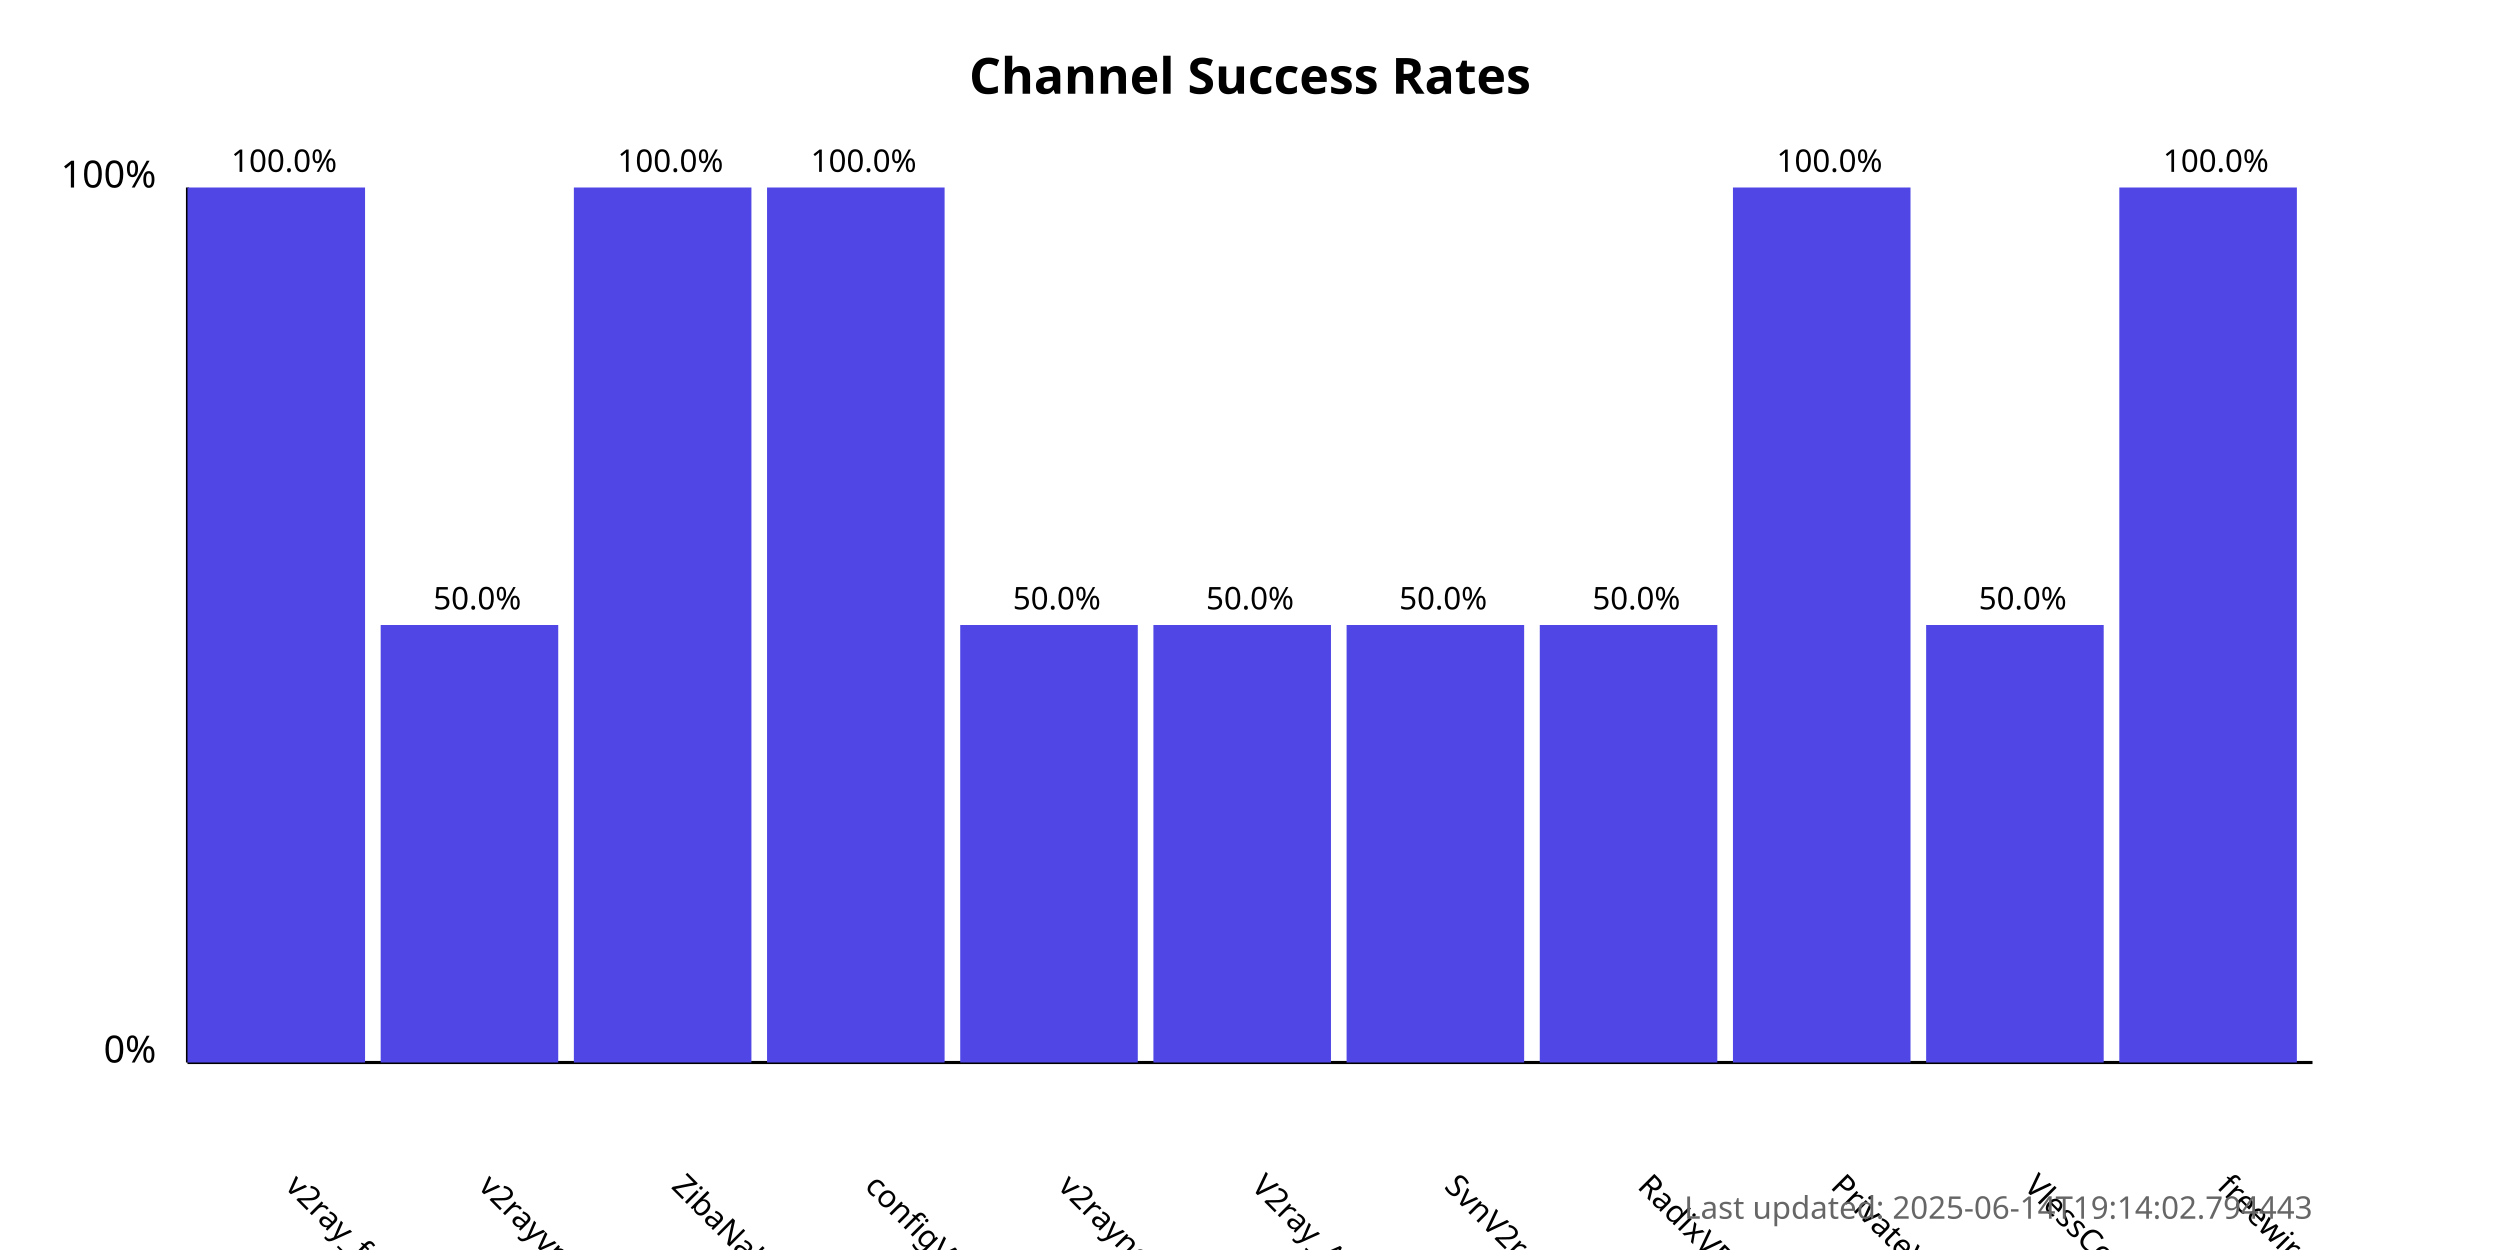
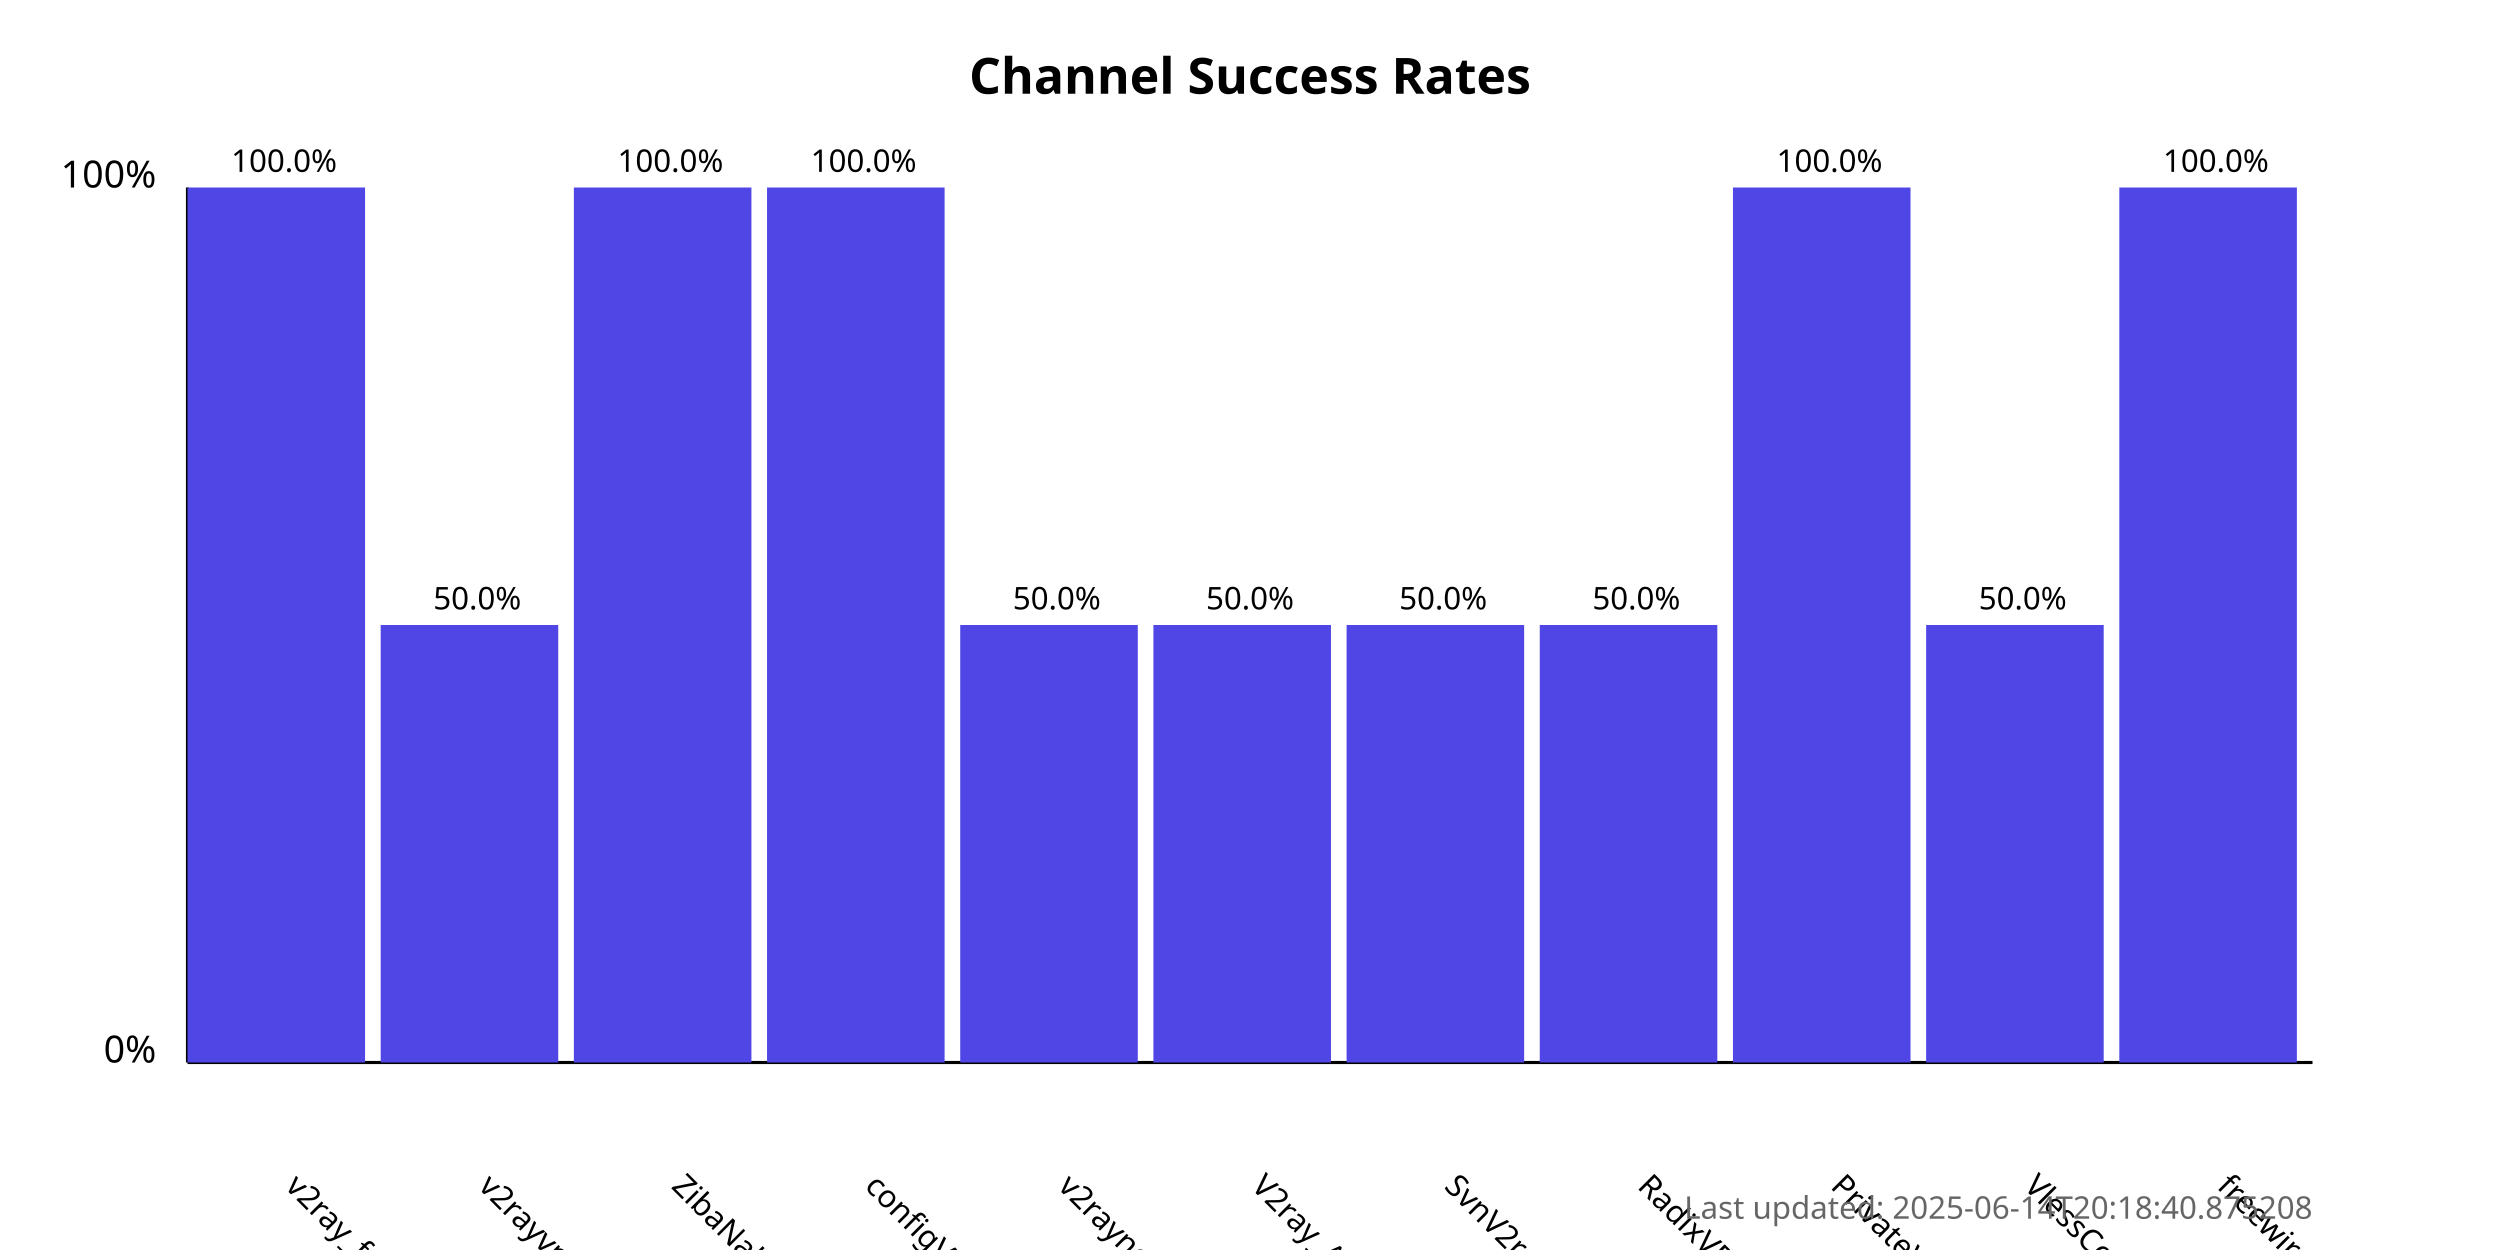
<svg xmlns="http://www.w3.org/2000/svg" width="800" height="400">
  <style>
            .chart-title { font: bold 16px sans-serif; }
            .axis-label { font: 12px sans-serif; }
            .tick-label { font: 10px sans-serif; }
            .bar { fill: #4f46e5; }
            .bar:hover { fill: #6366f1; }
            .timestamp { font: 10px sans-serif; fill: #666; }
        </style>
  <text x="400.0" y="30" text-anchor="middle" class="chart-title">
            Channel Success Rates
        </text>
  <line x1="60" y1="340" x2="60" y2="60" stroke="black" stroke-width="1" />
  <line x1="60" y1="340" x2="740" y2="340" stroke="black" stroke-width="1" />
  <text x="50" y="340" text-anchor="end" class="axis-label">0%</text>
  <text x="50" y="60" text-anchor="end" class="axis-label">100%</text>
  <g>
    <rect x="60" y="60.0" width="56.818" height="280.0" class="bar" />
    <text x="90.909" y="380" transform="rotate(45, 90.90909, 380)" text-anchor="start" class="tick-label">
                v2ray_free_conf
            </text>
    <text x="90.909" y="55.0" text-anchor="middle" class="tick-label">
                100.0%
            </text>
  </g>
  <g>
    <rect x="121.818" y="200.0" width="56.818" height="140.0" class="bar" />
    <text x="152.727" y="380" transform="rotate(45, 152.7273, 380)" text-anchor="start" class="tick-label">
                v2rayvpno
            </text>
    <text x="152.727" y="195.0" text-anchor="middle" class="tick-label">
                50.0%
            </text>
  </g>
  <g>
    <rect x="183.636" y="60.0" width="56.818" height="280.0" class="bar" />
    <text x="214.545" y="380" transform="rotate(45, 214.5455, 380)" text-anchor="start" class="tick-label">
                ZibaNabz
            </text>
    <text x="214.545" y="55.0" text-anchor="middle" class="tick-label">
                100.0%
            </text>
  </g>
  <g>
    <rect x="245.455" y="60.0" width="56.818" height="280.0" class="bar" />
    <text x="276.364" y="380" transform="rotate(45, 276.3636, 380)" text-anchor="start" class="tick-label">
                configV2rayForFree
            </text>
    <text x="276.364" y="55.0" text-anchor="middle" class="tick-label">
                100.0%
            </text>
  </g>
  <g>
    <rect x="307.273" y="200.0" width="56.818" height="140.0" class="bar" />
    <text x="338.182" y="380" transform="rotate(45, 338.1818, 380)" text-anchor="start" class="tick-label">
                v2rayngvpn
            </text>
    <text x="338.182" y="195.0" text-anchor="middle" class="tick-label">
                50.0%
            </text>
  </g>
  <g>
    <rect x="369.091" y="200.0" width="56.818" height="140.0" class="bar" />
    <text x="400.0" y="380" transform="rotate(45, 400.0, 380)" text-anchor="start" class="tick-label">
                V2ray_Alpha
            </text>
    <text x="400.0" y="195.0" text-anchor="middle" class="tick-label">
                50.0%
            </text>
  </g>
  <g>
    <rect x="430.909" y="200.0" width="56.818" height="140.0" class="bar" />
    <text x="461.818" y="380" transform="rotate(45, 461.8182, 380)" text-anchor="start" class="tick-label">
                SvnV2ray
            </text>
    <text x="461.818" y="195.0" text-anchor="middle" class="tick-label">
                50.0%
            </text>
  </g>
  <g>
    <rect x="492.727" y="200.0" width="56.818" height="140.0" class="bar" />
    <text x="523.636" y="380" transform="rotate(45, 523.6364, 380)" text-anchor="start" class="tick-label">
                RadixVPN
            </text>
    <text x="523.636" y="195.0" text-anchor="middle" class="tick-label">
                50.0%
            </text>
  </g>
  <g>
    <rect x="554.545" y="60.0" width="56.818" height="280.0" class="bar" />
    <text x="585.455" y="380" transform="rotate(45, 585.4545, 380)" text-anchor="start" class="tick-label">
                PrivateVPNs
            </text>
    <text x="585.455" y="55.0" text-anchor="middle" class="tick-label">
                100.0%
            </text>
  </g>
  <g>
    <rect x="616.364" y="200.0" width="56.818" height="140.0" class="bar" />
    <text x="647.273" y="380" transform="rotate(45, 647.2727, 380)" text-anchor="start" class="tick-label">
                VlessConfig
            </text>
    <text x="647.273" y="195.0" text-anchor="middle" class="tick-label">
                50.0%
            </text>
  </g>
  <g>
    <rect x="678.182" y="60.0" width="56.818" height="280.0" class="bar" />
    <text x="709.091" y="380" transform="rotate(45, 709.0909, 380)" text-anchor="start" class="tick-label">
                freewireguard
            </text>
    <text x="709.091" y="55.0" text-anchor="middle" class="tick-label">
                100.0%
            </text>
  </g>
  <text x="740" y="390" text-anchor="end" class="timestamp">
-             Last updated: 2025-06-14T19:14:02.794443
+             Last updated: 2025-06-14T20:18:40.875208
        </text>
</svg>
